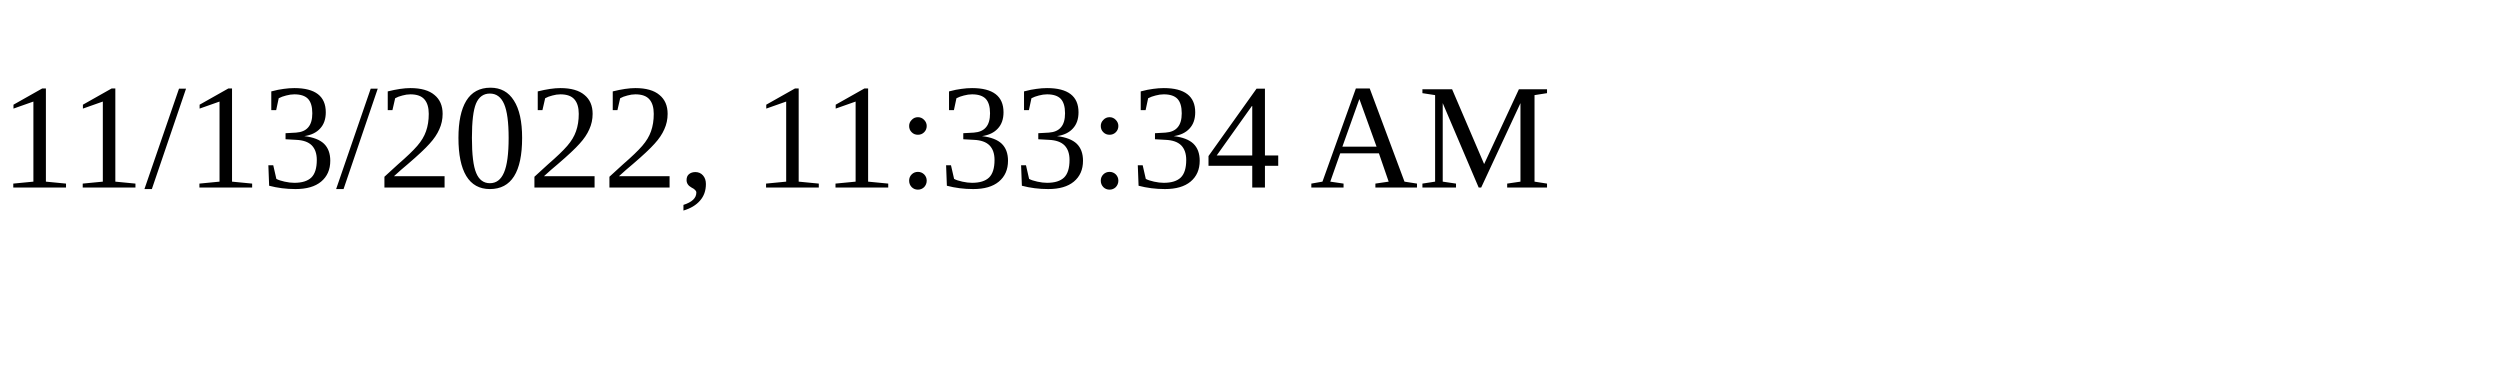
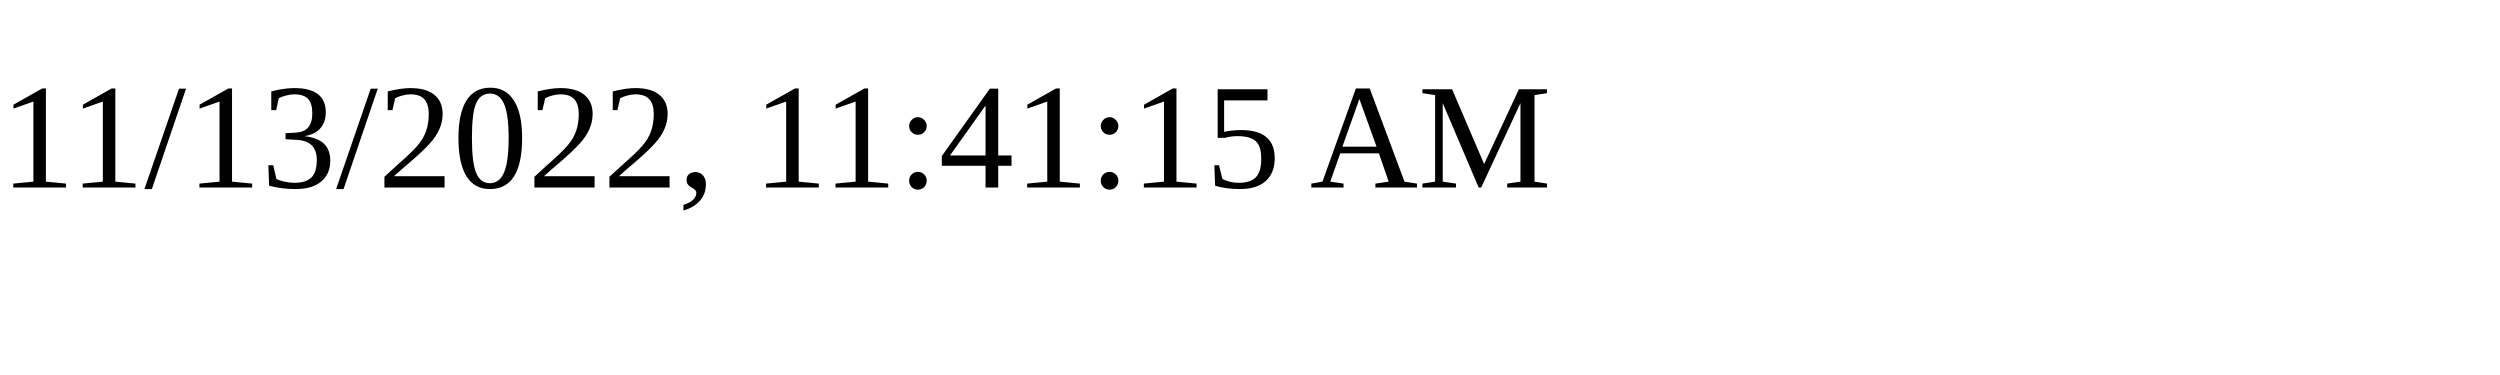
<svg xmlns="http://www.w3.org/2000/svg" height="30" width="200">
-   <text x="0" y="15">11/13/2022, 11:33:34 AM</text>
+   <text x="0" y="15">11/13/2022, 11:41:15 AM</text>
</svg>
